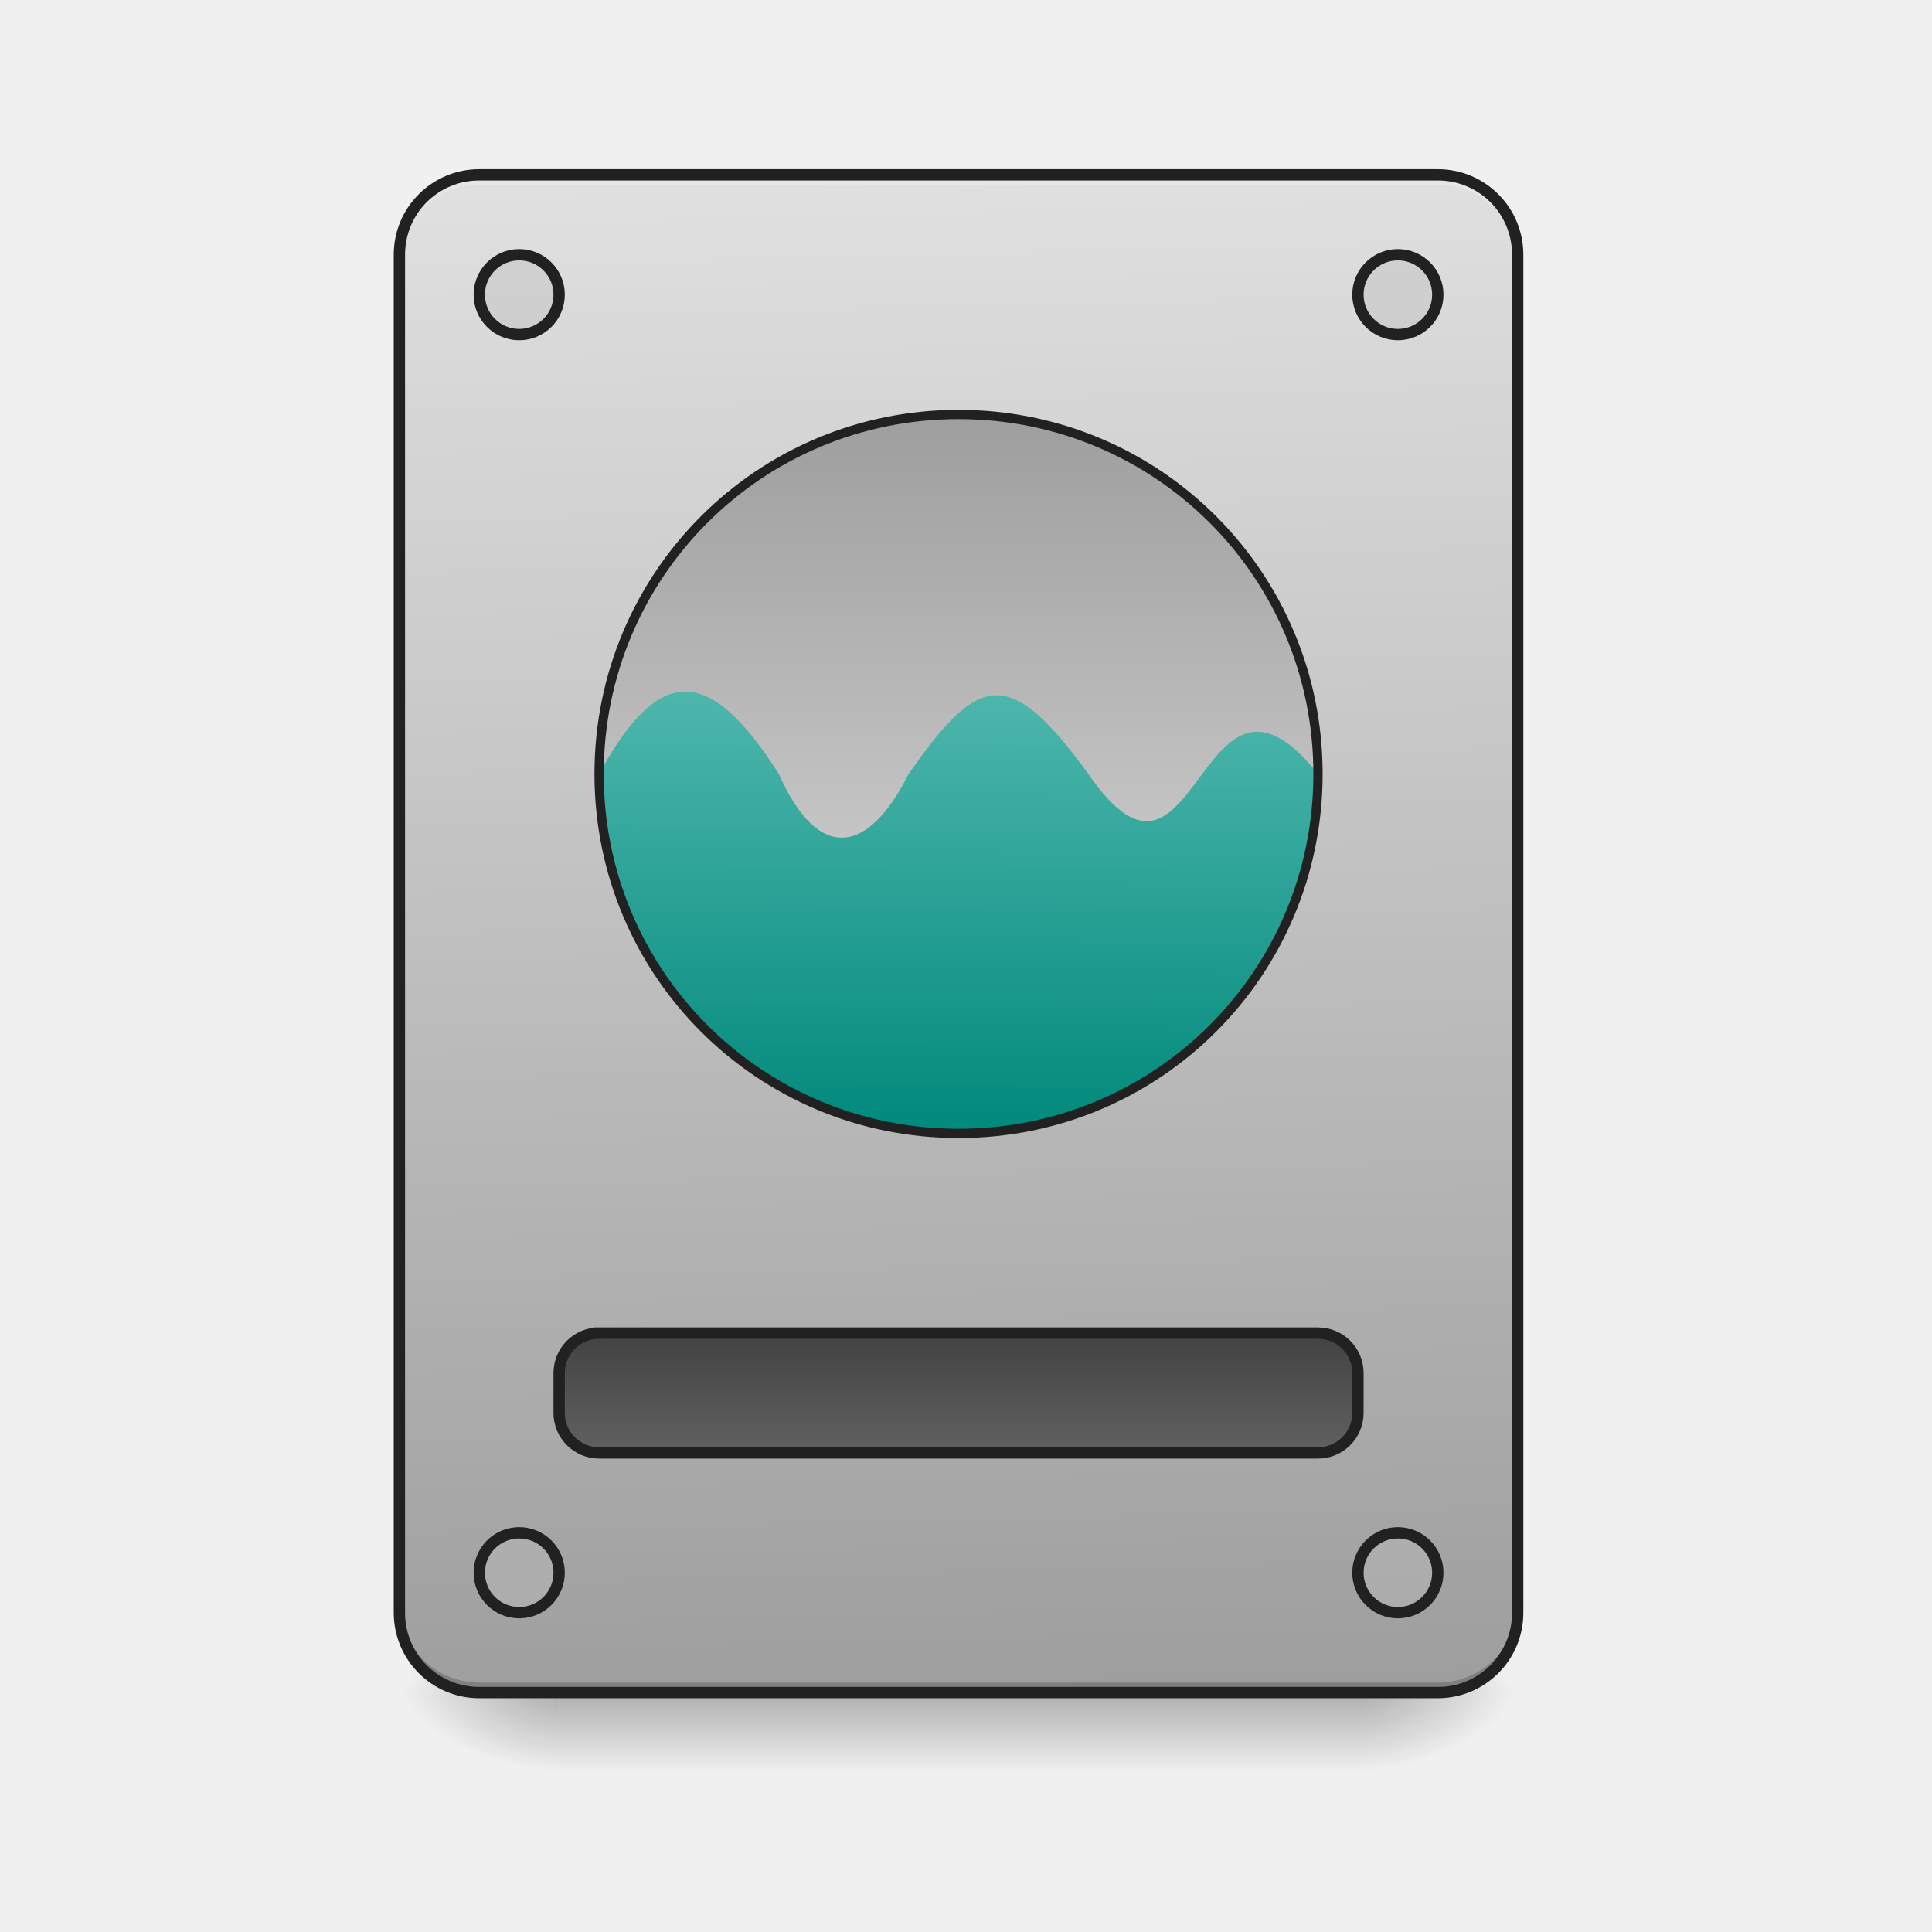
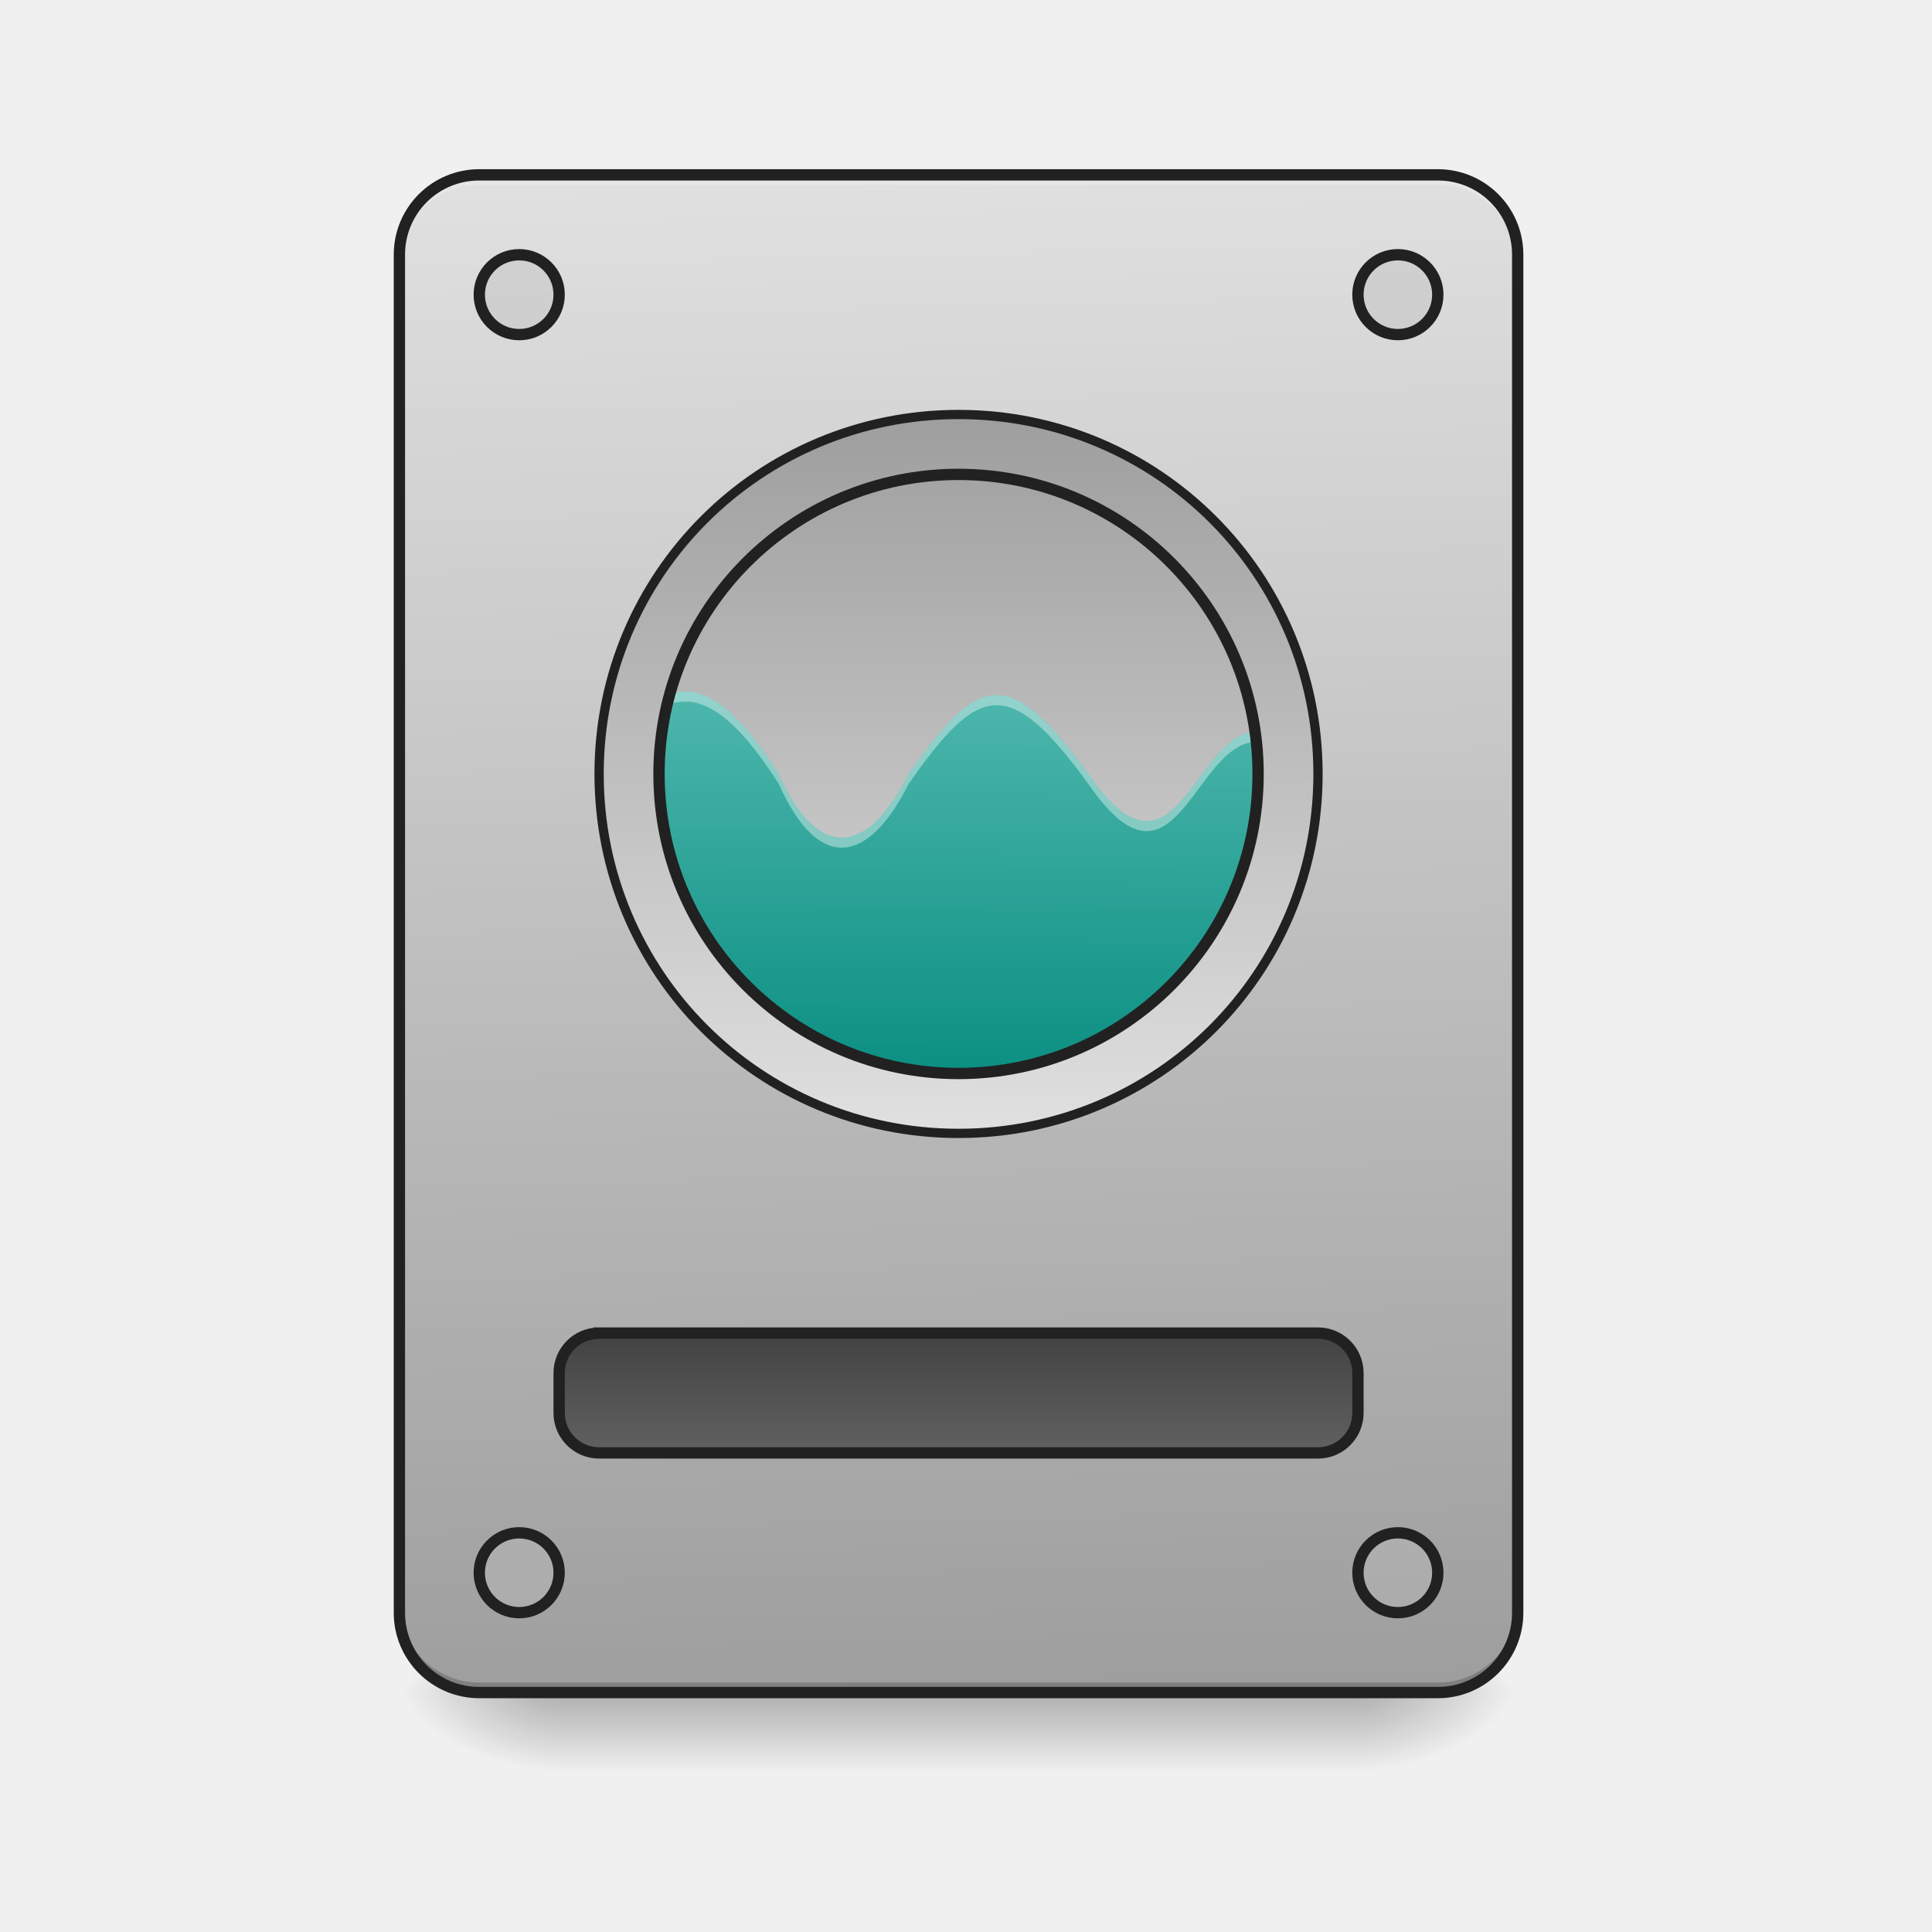
<svg xmlns="http://www.w3.org/2000/svg" width="512pt" height="512pt" viewBox="0 0 512 512">
  <defs>
    <linearGradient id="a" gradientUnits="userSpaceOnUse" x1="254" y1="233.5" x2="254" y2="254.667" gradientTransform="matrix(1.0001 0 0 1.0001 0 215.02)">
      <stop offset="0" stop-opacity=".275" />
      <stop offset="1" stop-opacity="0" />
    </linearGradient>
    <radialGradient id="b" gradientUnits="userSpaceOnUse" cx="450.909" cy="189.579" fx="450.909" fy="189.579" r="21.167" gradientTransform="matrix(0 -1.25012 -2.25021 0 781.169 1017.525)">
      <stop offset="0" stop-opacity=".314" />
      <stop offset=".222" stop-opacity=".275" />
      <stop offset="1" stop-opacity="0" />
    </radialGradient>
    <radialGradient id="c" gradientUnits="userSpaceOnUse" cx="450.909" cy="189.579" fx="450.909" fy="189.579" r="21.167" gradientTransform="matrix(0 1.25012 2.25021 0 -273.12 -120.44)">
      <stop offset="0" stop-opacity=".314" />
      <stop offset=".222" stop-opacity=".275" />
      <stop offset="1" stop-opacity="0" />
    </radialGradient>
    <radialGradient id="d" gradientUnits="userSpaceOnUse" cx="450.909" cy="189.579" fx="450.909" fy="189.579" r="21.167" gradientTransform="matrix(0 -1.25012 2.25021 0 -273.12 1017.525)">
      <stop offset="0" stop-opacity=".314" />
      <stop offset=".222" stop-opacity=".275" />
      <stop offset="1" stop-opacity="0" />
    </radialGradient>
    <radialGradient id="e" gradientUnits="userSpaceOnUse" cx="450.909" cy="189.579" fx="450.909" fy="189.579" r="21.167" gradientTransform="matrix(0 1.25012 -2.25021 0 781.169 -120.44)">
      <stop offset="0" stop-opacity=".314" />
      <stop offset=".222" stop-opacity=".275" />
      <stop offset="1" stop-opacity="0" />
    </radialGradient>
    <linearGradient id="f" gradientUnits="userSpaceOnUse" x1="306.917" y1="-25.792" x2="305.955" y2="-141.415" gradientTransform="matrix(1.2056 0 0 3.4786 -93.664 538.262)">
      <stop offset="0" stop-color="#9e9e9e" />
      <stop offset="1" stop-color="#e0e0e0" />
    </linearGradient>
    <linearGradient id="g" gradientUnits="userSpaceOnUse" x1="254" y1="159.417" x2="254" y2="191.167" gradientTransform="translate(0 -21.167)">
      <stop offset="0" stop-color="#424242" />
      <stop offset="1" stop-color="#616161" />
    </linearGradient>
    <linearGradient id="h" gradientUnits="userSpaceOnUse" x1="243.417" y1="85.333" x2="243.417" y2="-105.167" gradientTransform="matrix(1.0001 0 0 1.0001 0 215.02)">
      <stop offset="0" stop-color="#e0e0e0" />
      <stop offset="1" stop-color="#9e9e9e" />
    </linearGradient>
    <linearGradient id="i" gradientUnits="userSpaceOnUse" x1="960" y1="1135.118" x2="960" y2="695.118" gradientTransform="rotate(.158) scale(.26461)">
      <stop offset="0" stop-color="#00897b" />
      <stop offset="1" stop-color="#4db6ac" />
    </linearGradient>
  </defs>
  <path d="M148.18 448.543h211.687v21.168H148.18zm0 0" fill="url(#a)" />
  <path d="M359.867 448.543h42.336v-21.168h-42.336zm0 0" fill="url(#b)" />
  <path d="M148.18 448.543h-42.336v21.168h42.336zm0 0" fill="url(#c)" />
  <path d="M148.18 448.543h-42.336v-21.168h42.336zm0 0" fill="url(#d)" />
  <path d="M359.867 448.543h42.336v21.168h-42.336zm0 0" fill="url(#e)" />
  <path d="M127.012 46.336h254.023c11.692 0 21.168 9.48 21.168 21.172v359.867c0 11.691-9.476 21.168-21.168 21.168H127.012c-11.692 0-21.168-9.477-21.168-21.168V67.508c0-11.692 9.476-21.172 21.168-21.172zm0 0" fill="url(#f)" />
  <path d="M127.012 448.543a21.122 21.122 0 0 1-21.168-21.168v-2.648a21.123 21.123 0 0 0 21.168 21.171h254.023a21.12 21.12 0 0 0 21.168-21.171v2.648a21.12 21.12 0 0 1-21.168 21.168zm0 0" fill-opacity=".196" />
  <path d="M127.012 46.336a21.123 21.123 0 0 0-21.168 21.172v2.644c0-11.726 9.441-21.191 21.168-21.168h254.023c11.73-.023 21.168 9.442 21.168 21.168v-2.644a21.12 21.12 0 0 0-21.168-21.172zm0 0" fill="#e6e6e6" fill-opacity=".937" />
  <path d="M127.012 44.84c-12.532 0-22.668 10.133-22.668 22.668v359.867c0 12.531 10.136 22.668 22.668 22.668h254.023c12.535 0 22.668-10.137 22.668-22.668V67.508c0-12.535-10.133-22.668-22.668-22.668zm0 3h254.023a19.592 19.592 0 0 1 19.668 19.668v359.867a19.592 19.592 0 0 1-19.668 19.668H127.012a19.592 19.592 0 0 1-19.668-19.668V67.508a19.592 19.592 0 0 1 19.668-19.668zm0 0" fill="#212121" />
  <path d="M158.75 138.251h190.502c5.843 0 10.58 4.738 10.58 10.581v10.585c0 5.844-4.737 10.581-10.58 10.581H158.75c-5.847 0-10.584-4.737-10.584-10.58v-10.586c0-5.843 4.737-10.58 10.584-10.58zm0 0" transform="matrix(1.0001 0 0 1.0001 0 215.02)" fill="url(#g)" stroke-width="3" stroke-linecap="round" stroke="#212121" />
  <path d="M137.598 67.508c5.843 0 10.582 4.738 10.582 10.582 0 5.848-4.739 10.586-10.582 10.586-5.848 0-10.586-4.738-10.586-10.586 0-5.844 4.738-10.582 10.586-10.582zm0 0M370.453 67.508c5.844 0 10.582 4.738 10.582 10.582 0 5.848-4.738 10.586-10.582 10.586-5.848 0-10.586-4.738-10.586-10.586 0-5.844 4.738-10.582 10.586-10.582zm0 0M370.453 406.207c5.844 0 10.582 4.738 10.582 10.582 0 5.848-4.738 10.586-10.582 10.586-5.848 0-10.586-4.738-10.586-10.586 0-5.844 4.738-10.582 10.586-10.582zm0 0M137.598 406.207c5.843 0 10.582 4.738 10.582 10.582 0 5.848-4.739 10.586-10.582 10.586-5.848 0-10.586-4.738-10.586-10.586 0-5.844 4.738-10.582 10.586-10.582zm0 0" fill="#bdbdbd" fill-opacity=".392" stroke-width="3" stroke-linecap="round" stroke="#212121" />
  <path d="M254.023 109.844c52.61 0 95.262 42.648 95.262 95.258 0 52.613-42.652 95.261-95.262 95.261-52.609 0-95.257-42.648-95.257-95.261 0-52.61 42.648-95.258 95.257-95.258zm0 0" fill="url(#h)" />
-   <path d="M158.766 205.102c0 52.773 42.484 95.261 95.257 95.261 52.774 0 95.262-42.488 95.262-95.261-31.754-39.692-31.754 42.34-60.863 0-21.168-29.106-29.106-26.461-47.629 0-10.582 21.171-23.813 23.816-34.398 0-18.524-29.106-31.754-29.106-47.63 0zm0 0" fill="url(#i)" />
+   <path d="M181.586 183.273c-1.383 0-2.758.243-4.125.727a79.903 79.903 0 0 0-2.82 21.102c0 43.98 35.406 79.382 79.382 79.382 43.98 0 79.383-35.402 79.383-79.382 0-3.79-.27-7.516-.777-11.165-16.438.954-21.344 44.418-44.207 11.165-21.168-29.106-29.106-26.461-47.629 0-10.582 21.171-23.813 23.816-34.398 0-9.262-14.551-17.2-21.829-24.81-21.829zm0 0" fill="url(#i)" />
+   <path d="M181.586 183.273c-1.383 0-2.758.243-4.125.727a73.012 73.012 0 0 0-.742 2.93c1.613-.672 3.234-1.012 4.867-1.012 7.61 0 15.547 7.277 24.809 21.832 10.585 23.813 23.816 21.168 34.398 0 18.523-26.46 26.46-29.11 47.629 0 23.012 33.469 27.832-10.785 44.531-11.18a82.102 82.102 0 0 0-.324-2.632c-16.438.953-21.344 44.417-44.207 11.164-21.168-29.106-29.106-26.461-47.629 0-10.582 21.168-23.813 23.816-34.398 0-9.262-14.555-17.2-21.829-24.81-21.829zm0 0" fill="#fff" fill-opacity=".392" />
  <path d="M254.023 108.617c-53.43 0-96.484 43.055-96.484 96.488 0 53.43 43.055 96.485 96.484 96.485 53.434 0 96.489-43.055 96.489-96.485 0-53.433-43.055-96.488-96.489-96.488zm0 2.453c52.118 0 94.036 41.918 94.036 94.035 0 52.114-41.918 94.028-94.036 94.028-52.113 0-94.03-41.914-94.03-94.028 0-52.117 41.917-94.035 94.03-94.035zm0 0" fill="#212121" />
+   <path d="M254.023 125.719c43.844 0 79.383 35.543 79.383 79.383 0 43.843-35.539 79.382-79.383 79.382-43.84 0-79.382-35.539-79.382-79.382 0-43.84 35.542-79.383 79.382-79.383zm0 0" fill="none" stroke-width="3" stroke-linecap="round" stroke-linejoin="round" stroke="#212121" />
</svg>
